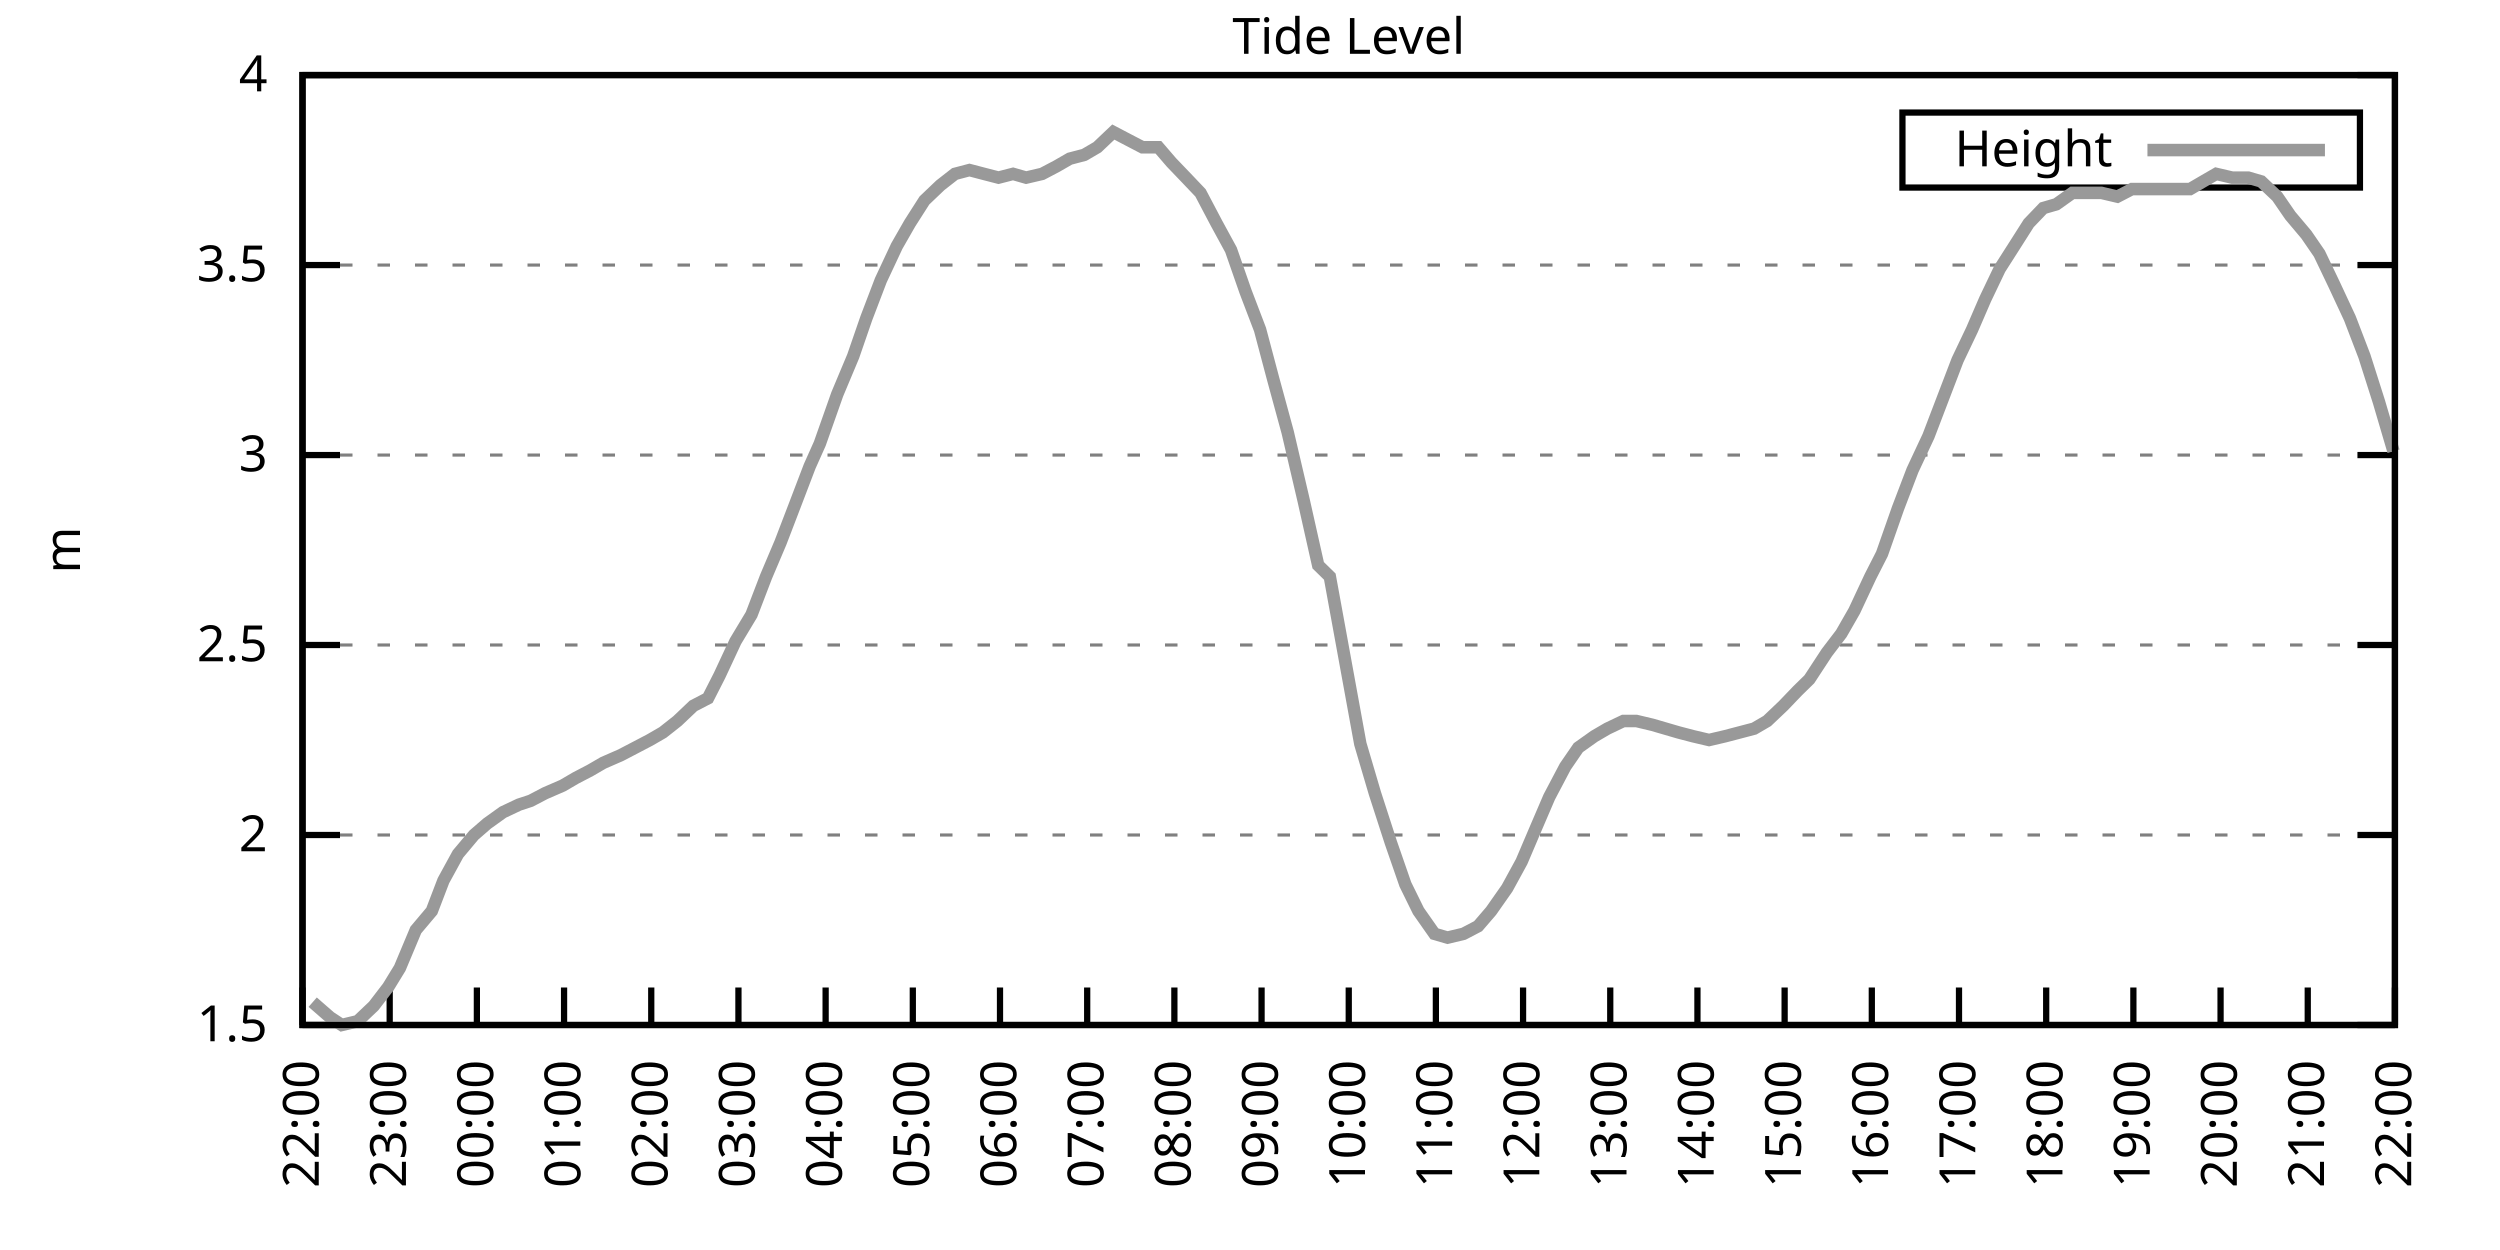
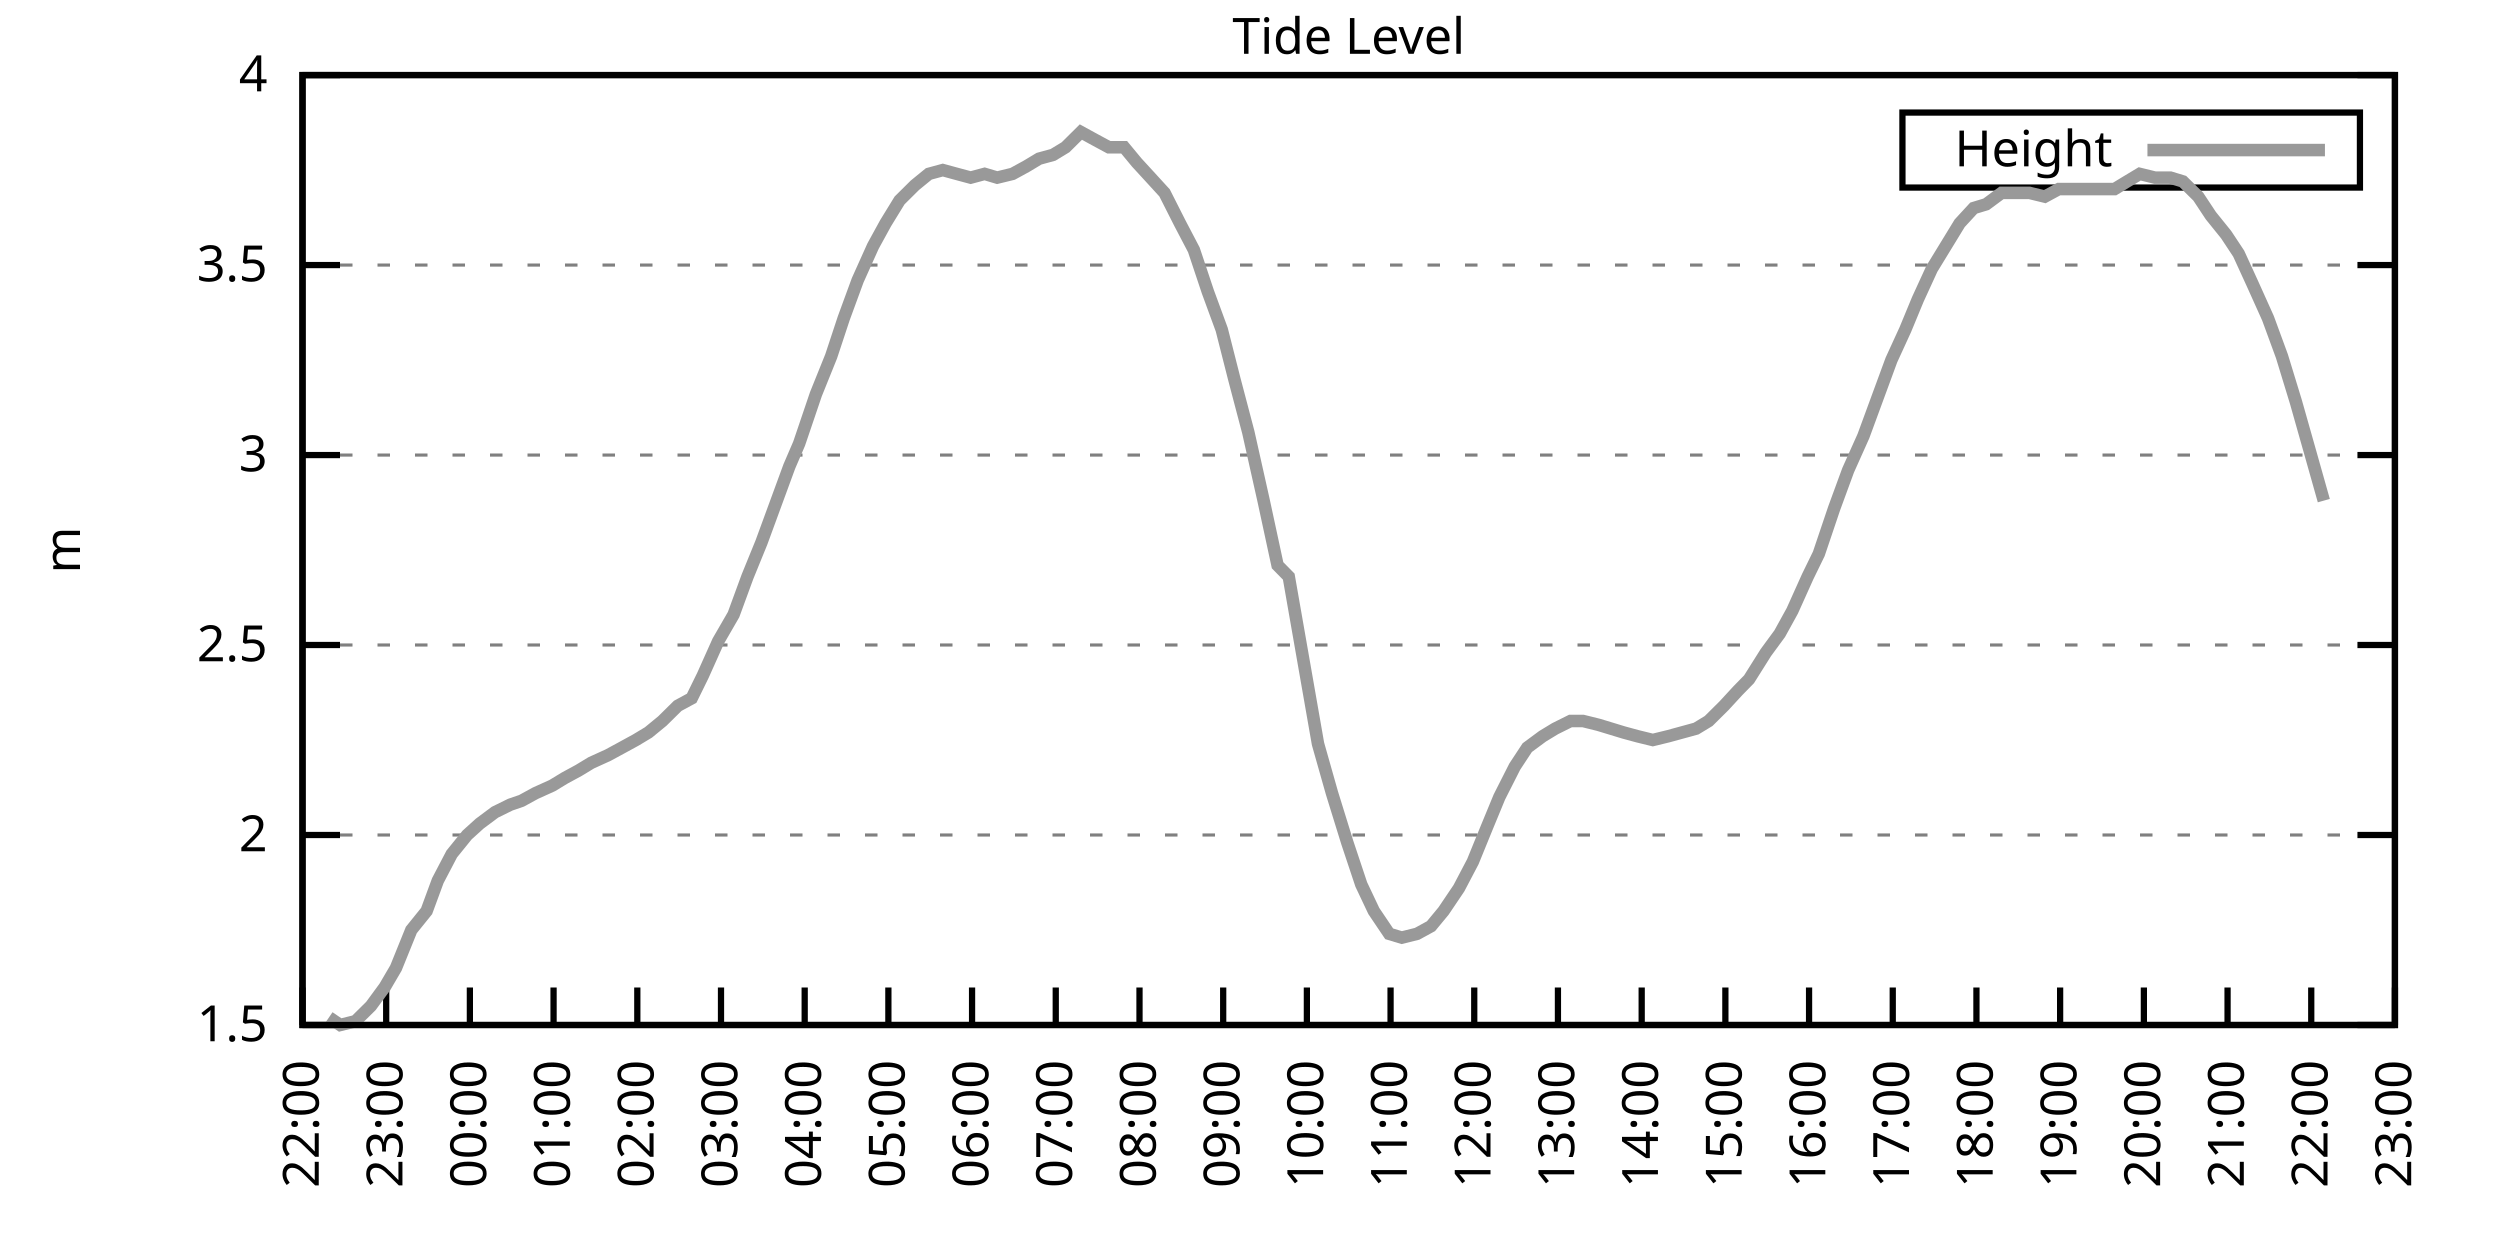
<svg xmlns="http://www.w3.org/2000/svg" xmlns:xlink="http://www.w3.org/1999/xlink" width="400" height="200" viewBox="0 0 400 200">
  <g id="gnuplot_canvas">
    <rect x="0" y="0" width="400" height="200" fill="none" />
    <defs>
      <circle id="gpDot" r="0.5" stroke-width="0.5" stroke="currentColor" />
      <path id="gpPt0" stroke-width="0.333" stroke="currentColor" d="M-1,0 h2 M0,-1 v2" />
      <path id="gpPt1" stroke-width="0.333" stroke="currentColor" d="M-1,-1 L1,1 M1,-1 L-1,1" />
      <path id="gpPt2" stroke-width="0.333" stroke="currentColor" d="M-1,0 L1,0 M0,-1 L0,1 M-1,-1 L1,1 M-1,1 L1,-1" />
      <rect id="gpPt3" stroke-width="0.333" stroke="currentColor" x="-1" y="-1" width="2" height="2" />
      <rect id="gpPt4" stroke-width="0.333" stroke="currentColor" fill="currentColor" x="-1" y="-1" width="2" height="2" />
      <circle id="gpPt5" stroke-width="0.333" stroke="currentColor" cx="0" cy="0" r="1" />
      <use xlink:href="#gpPt5" id="gpPt6" fill="currentColor" stroke="none" />
      <path id="gpPt7" stroke-width="0.333" stroke="currentColor" d="M0,-1.33 L-1.33,0.67 L1.33,0.67 z" />
      <use xlink:href="#gpPt7" id="gpPt8" fill="currentColor" stroke="none" />
      <use xlink:href="#gpPt7" id="gpPt9" stroke="currentColor" transform="rotate(180)" />
      <use xlink:href="#gpPt9" id="gpPt10" fill="currentColor" stroke="none" />
      <use xlink:href="#gpPt3" id="gpPt11" stroke="currentColor" transform="rotate(45)" />
      <use xlink:href="#gpPt11" id="gpPt12" fill="currentColor" stroke="none" />
      <path id="gpPt13" stroke-width="0.333" stroke="currentColor" d="M0,1.330 L1.265,0.411 L0.782,-1.067 L-0.782,-1.076 L-1.265,0.411 z" />
      <use xlink:href="#gpPt13" id="gpPt14" fill="currentColor" stroke="none" />
      <filter id="textbox" filterUnits="objectBoundingBox" x="0" y="0" height="1" width="1">
        <feFlood flood-color="white" flood-opacity="1" result="bgnd" />
        <feComposite in="SourceGraphic" in2="bgnd" operator="atop" />
      </filter>
      <filter id="greybox" filterUnits="objectBoundingBox" x="0" y="0" height="1" width="1">
        <feFlood flood-color="lightgrey" flood-opacity="1" result="grey" />
        <feComposite in="SourceGraphic" in2="grey" operator="atop" />
      </filter>
    </defs>
    <g fill="none" color="white" stroke="currentColor" stroke-width="1.00" stroke-linecap="butt" stroke-linejoin="miter">
</g>
    <g fill="none" color="black" stroke="currentColor" stroke-width="1.00" stroke-linecap="butt" stroke-linejoin="miter">
      <g stroke="none" shape-rendering="crispEdges">
        <polygon fill="rgb(255, 255, 255)" points="48.40,164.00 383.18,164.00 383.18,12.02 48.40,12.02 " />
      </g>
    </g>
    <g fill="none" color="black" stroke="currentColor" stroke-width="1.00" stroke-linecap="butt" stroke-linejoin="miter">
</g>
    <g fill="none" color="black" stroke="black" stroke-width="0.50" stroke-linecap="butt" stroke-linejoin="miter">
</g>
    <g fill="none" color="gray" stroke="currentColor" stroke-width="0.50" stroke-linecap="butt" stroke-linejoin="miter">
      <path stroke="gray" stroke-dasharray="2,4" class="gridline" d="M48.40,164.00 L383.19,164.00  " />
    </g>
    <g fill="none" color="gray" stroke="gray" stroke-width="1.00" stroke-linecap="butt" stroke-linejoin="miter">
</g>
    <g fill="none" color="black" stroke="currentColor" stroke-width="1.00" stroke-linecap="butt" stroke-linejoin="miter">
      <path stroke="black" d="M48.40,164.00 L54.40,164.00 M383.19,164.00 L377.19,164.00  " />
      <g transform="translate(42.80,166.60)" stroke="none" fill="black" font-family="Sans" font-size="8.00" text-anchor="end">
        <text>
          <tspan font-family="Sans"> 1.5</tspan>
        </text>
      </g>
    </g>
    <g fill="none" color="black" stroke="currentColor" stroke-width="1.00" stroke-linecap="butt" stroke-linejoin="miter">
</g>
    <g fill="none" color="black" stroke="black" stroke-width="0.50" stroke-linecap="butt" stroke-linejoin="miter">
</g>
    <g fill="none" color="gray" stroke="currentColor" stroke-width="0.50" stroke-linecap="butt" stroke-linejoin="miter">
      <path stroke="gray" stroke-dasharray="2,4" class="gridline" d="M48.40,133.60 L383.19,133.60  " />
    </g>
    <g fill="none" color="gray" stroke="gray" stroke-width="1.00" stroke-linecap="butt" stroke-linejoin="miter">
</g>
    <g fill="none" color="black" stroke="currentColor" stroke-width="1.00" stroke-linecap="butt" stroke-linejoin="miter">
      <path stroke="black" d="M48.40,133.60 L54.40,133.60 M383.19,133.60 L377.19,133.60  " />
      <g transform="translate(42.80,136.20)" stroke="none" fill="black" font-family="Sans" font-size="8.00" text-anchor="end">
        <text>
          <tspan font-family="Sans"> 2</tspan>
        </text>
      </g>
    </g>
    <g fill="none" color="black" stroke="currentColor" stroke-width="1.00" stroke-linecap="butt" stroke-linejoin="miter">
</g>
    <g fill="none" color="black" stroke="black" stroke-width="0.50" stroke-linecap="butt" stroke-linejoin="miter">
</g>
    <g fill="none" color="gray" stroke="currentColor" stroke-width="0.50" stroke-linecap="butt" stroke-linejoin="miter">
      <path stroke="gray" stroke-dasharray="2,4" class="gridline" d="M48.40,103.20 L383.19,103.20  " />
    </g>
    <g fill="none" color="gray" stroke="gray" stroke-width="1.00" stroke-linecap="butt" stroke-linejoin="miter">
</g>
    <g fill="none" color="black" stroke="currentColor" stroke-width="1.00" stroke-linecap="butt" stroke-linejoin="miter">
      <path stroke="black" d="M48.40,103.20 L54.40,103.20 M383.19,103.20 L377.19,103.20  " />
      <g transform="translate(42.80,105.80)" stroke="none" fill="black" font-family="Sans" font-size="8.00" text-anchor="end">
        <text>
          <tspan font-family="Sans"> 2.5</tspan>
        </text>
      </g>
    </g>
    <g fill="none" color="black" stroke="currentColor" stroke-width="1.00" stroke-linecap="butt" stroke-linejoin="miter">
</g>
    <g fill="none" color="black" stroke="black" stroke-width="0.50" stroke-linecap="butt" stroke-linejoin="miter">
</g>
    <g fill="none" color="gray" stroke="currentColor" stroke-width="0.50" stroke-linecap="butt" stroke-linejoin="miter">
      <path stroke="gray" stroke-dasharray="2,4" class="gridline" d="M48.40,72.81 L383.19,72.81  " />
    </g>
    <g fill="none" color="gray" stroke="gray" stroke-width="1.00" stroke-linecap="butt" stroke-linejoin="miter">
</g>
    <g fill="none" color="black" stroke="currentColor" stroke-width="1.00" stroke-linecap="butt" stroke-linejoin="miter">
      <path stroke="black" d="M48.40,72.81 L54.40,72.81 M383.19,72.81 L377.19,72.81  " />
      <g transform="translate(42.80,75.41)" stroke="none" fill="black" font-family="Sans" font-size="8.00" text-anchor="end">
        <text>
          <tspan font-family="Sans"> 3</tspan>
        </text>
      </g>
    </g>
    <g fill="none" color="black" stroke="currentColor" stroke-width="1.00" stroke-linecap="butt" stroke-linejoin="miter">
</g>
    <g fill="none" color="black" stroke="black" stroke-width="0.50" stroke-linecap="butt" stroke-linejoin="miter">
</g>
    <g fill="none" color="gray" stroke="currentColor" stroke-width="0.50" stroke-linecap="butt" stroke-linejoin="miter">
      <path stroke="gray" stroke-dasharray="2,4" class="gridline" d="M48.40,42.41 L383.19,42.41  " />
    </g>
    <g fill="none" color="gray" stroke="gray" stroke-width="1.00" stroke-linecap="butt" stroke-linejoin="miter">
</g>
    <g fill="none" color="black" stroke="currentColor" stroke-width="1.00" stroke-linecap="butt" stroke-linejoin="miter">
      <path stroke="black" d="M48.40,42.41 L54.40,42.41 M383.19,42.41 L377.19,42.41  " />
      <g transform="translate(42.80,45.01)" stroke="none" fill="black" font-family="Sans" font-size="8.00" text-anchor="end">
        <text>
          <tspan font-family="Sans"> 3.5</tspan>
        </text>
      </g>
    </g>
    <g fill="none" color="black" stroke="currentColor" stroke-width="1.00" stroke-linecap="butt" stroke-linejoin="miter">
</g>
    <g fill="none" color="black" stroke="black" stroke-width="0.50" stroke-linecap="butt" stroke-linejoin="miter">
</g>
    <g fill="none" color="gray" stroke="currentColor" stroke-width="0.50" stroke-linecap="butt" stroke-linejoin="miter">
      <path stroke="gray" stroke-dasharray="2,4" class="gridline" d="M48.40,12.01 L383.19,12.01  " />
    </g>
    <g fill="none" color="gray" stroke="gray" stroke-width="1.00" stroke-linecap="butt" stroke-linejoin="miter">
</g>
    <g fill="none" color="black" stroke="currentColor" stroke-width="1.00" stroke-linecap="butt" stroke-linejoin="miter">
      <path stroke="black" d="M48.40,12.01 L54.40,12.01 M383.19,12.01 L377.19,12.01  " />
      <g transform="translate(42.80,14.61)" stroke="none" fill="black" font-family="Sans" font-size="8.00" text-anchor="end">
        <text>
          <tspan font-family="Sans"> 4</tspan>
        </text>
      </g>
    </g>
    <g fill="none" color="black" stroke="currentColor" stroke-width="1.00" stroke-linecap="butt" stroke-linejoin="miter">
      <path stroke="black" d="M48.40,164.00 L48.40,158.00  " />
      <g transform="translate(51.00,169.60) rotate(270.00)" stroke="none" fill="black" font-family="Sans" font-size="8.00" text-anchor="end">
        <text>
          <tspan font-family="Sans">22:00</tspan>
        </text>
      </g>
    </g>
    <g fill="none" color="black" stroke="currentColor" stroke-width="1.00" stroke-linecap="butt" stroke-linejoin="miter">
-       <path stroke="black" d="M62.35,164.00 L62.35,158.00  " />
-       <g transform="translate(64.95,169.60) rotate(270.00)" stroke="none" fill="black" font-family="Sans" font-size="8.00" text-anchor="end">
+       <path stroke="black" d="M61.79,164.00 L61.79,158.00  " />
+       <g transform="translate(64.39,169.60) rotate(270.00)" stroke="none" fill="black" font-family="Sans" font-size="8.00" text-anchor="end">
        <text>
          <tspan font-family="Sans">23:00</tspan>
        </text>
      </g>
    </g>
    <g fill="none" color="black" stroke="currentColor" stroke-width="1.00" stroke-linecap="butt" stroke-linejoin="miter">
-       <path stroke="black" d="M76.30,164.00 L76.30,158.00  " />
-       <g transform="translate(78.90,169.60) rotate(270.00)" stroke="none" fill="black" font-family="Sans" font-size="8.00" text-anchor="end">
+       <path stroke="black" d="M75.18,164.00 L75.18,158.00  " />
+       <g transform="translate(77.78,169.60) rotate(270.00)" stroke="none" fill="black" font-family="Sans" font-size="8.00" text-anchor="end">
        <text>
          <tspan font-family="Sans">00:00</tspan>
        </text>
      </g>
    </g>
    <g fill="none" color="black" stroke="currentColor" stroke-width="1.00" stroke-linecap="butt" stroke-linejoin="miter">
-       <path stroke="black" d="M90.25,164.00 L90.25,158.00  " />
-       <g transform="translate(92.85,169.60) rotate(270.00)" stroke="none" fill="black" font-family="Sans" font-size="8.00" text-anchor="end">
+       <path stroke="black" d="M88.57,164.00 L88.57,158.00  " />
+       <g transform="translate(91.17,169.60) rotate(270.00)" stroke="none" fill="black" font-family="Sans" font-size="8.00" text-anchor="end">
        <text>
          <tspan font-family="Sans">01:00</tspan>
        </text>
      </g>
    </g>
    <g fill="none" color="black" stroke="currentColor" stroke-width="1.00" stroke-linecap="butt" stroke-linejoin="miter">
-       <path stroke="black" d="M104.20,164.00 L104.20,158.00  " />
-       <g transform="translate(106.80,169.60) rotate(270.00)" stroke="none" fill="black" font-family="Sans" font-size="8.00" text-anchor="end">
+       <path stroke="black" d="M101.97,164.00 L101.97,158.00  " />
+       <g transform="translate(104.57,169.60) rotate(270.00)" stroke="none" fill="black" font-family="Sans" font-size="8.00" text-anchor="end">
        <text>
          <tspan font-family="Sans">02:00</tspan>
        </text>
      </g>
    </g>
    <g fill="none" color="black" stroke="currentColor" stroke-width="1.00" stroke-linecap="butt" stroke-linejoin="miter">
-       <path stroke="black" d="M118.15,164.00 L118.15,158.00  " />
-       <g transform="translate(120.75,169.60) rotate(270.00)" stroke="none" fill="black" font-family="Sans" font-size="8.00" text-anchor="end">
+       <path stroke="black" d="M115.36,164.00 L115.36,158.00  " />
+       <g transform="translate(117.96,169.60) rotate(270.00)" stroke="none" fill="black" font-family="Sans" font-size="8.00" text-anchor="end">
        <text>
          <tspan font-family="Sans">03:00</tspan>
        </text>
      </g>
    </g>
    <g fill="none" color="black" stroke="currentColor" stroke-width="1.00" stroke-linecap="butt" stroke-linejoin="miter">
-       <path stroke="black" d="M132.10,164.00 L132.10,158.00  " />
-       <g transform="translate(134.70,169.60) rotate(270.00)" stroke="none" fill="black" font-family="Sans" font-size="8.00" text-anchor="end">
+       <path stroke="black" d="M128.75,164.00 L128.75,158.00  " />
+       <g transform="translate(131.35,169.60) rotate(270.00)" stroke="none" fill="black" font-family="Sans" font-size="8.00" text-anchor="end">
        <text>
          <tspan font-family="Sans">04:00</tspan>
        </text>
      </g>
    </g>
    <g fill="none" color="black" stroke="currentColor" stroke-width="1.00" stroke-linecap="butt" stroke-linejoin="miter">
-       <path stroke="black" d="M146.05,164.00 L146.05,158.00  " />
-       <g transform="translate(148.65,169.60) rotate(270.00)" stroke="none" fill="black" font-family="Sans" font-size="8.00" text-anchor="end">
+       <path stroke="black" d="M142.14,164.00 L142.14,158.00  " />
+       <g transform="translate(144.74,169.60) rotate(270.00)" stroke="none" fill="black" font-family="Sans" font-size="8.00" text-anchor="end">
        <text>
          <tspan font-family="Sans">05:00</tspan>
        </text>
      </g>
    </g>
    <g fill="none" color="black" stroke="currentColor" stroke-width="1.00" stroke-linecap="butt" stroke-linejoin="miter">
-       <path stroke="black" d="M160.00,164.00 L160.00,158.00  " />
-       <g transform="translate(162.60,169.60) rotate(270.00)" stroke="none" fill="black" font-family="Sans" font-size="8.00" text-anchor="end">
+       <path stroke="black" d="M155.53,164.00 L155.53,158.00  " />
+       <g transform="translate(158.13,169.60) rotate(270.00)" stroke="none" fill="black" font-family="Sans" font-size="8.00" text-anchor="end">
        <text>
          <tspan font-family="Sans">06:00</tspan>
        </text>
      </g>
    </g>
    <g fill="none" color="black" stroke="currentColor" stroke-width="1.00" stroke-linecap="butt" stroke-linejoin="miter">
-       <path stroke="black" d="M173.95,164.00 L173.95,158.00  " />
-       <g transform="translate(176.55,169.60) rotate(270.00)" stroke="none" fill="black" font-family="Sans" font-size="8.00" text-anchor="end">
+       <path stroke="black" d="M168.92,164.00 L168.92,158.00  " />
+       <g transform="translate(171.52,169.60) rotate(270.00)" stroke="none" fill="black" font-family="Sans" font-size="8.00" text-anchor="end">
        <text>
          <tspan font-family="Sans">07:00</tspan>
        </text>
      </g>
    </g>
    <g fill="none" color="black" stroke="currentColor" stroke-width="1.00" stroke-linecap="butt" stroke-linejoin="miter">
-       <path stroke="black" d="M187.90,164.00 L187.90,158.00  " />
-       <g transform="translate(190.50,169.60) rotate(270.00)" stroke="none" fill="black" font-family="Sans" font-size="8.00" text-anchor="end">
+       <path stroke="black" d="M182.32,164.00 L182.32,158.00  " />
+       <g transform="translate(184.92,169.60) rotate(270.00)" stroke="none" fill="black" font-family="Sans" font-size="8.00" text-anchor="end">
        <text>
          <tspan font-family="Sans">08:00</tspan>
        </text>
      </g>
    </g>
    <g fill="none" color="black" stroke="currentColor" stroke-width="1.00" stroke-linecap="butt" stroke-linejoin="miter">
-       <path stroke="black" d="M201.85,164.00 L201.85,158.00  " />
-       <g transform="translate(204.45,169.60) rotate(270.00)" stroke="none" fill="black" font-family="Sans" font-size="8.00" text-anchor="end">
+       <path stroke="black" d="M195.71,164.00 L195.71,158.00  " />
+       <g transform="translate(198.31,169.60) rotate(270.00)" stroke="none" fill="black" font-family="Sans" font-size="8.00" text-anchor="end">
        <text>
          <tspan font-family="Sans">09:00</tspan>
        </text>
      </g>
    </g>
    <g fill="none" color="black" stroke="currentColor" stroke-width="1.00" stroke-linecap="butt" stroke-linejoin="miter">
-       <path stroke="black" d="M215.80,164.00 L215.80,158.00  " />
-       <g transform="translate(218.40,169.60) rotate(270.00)" stroke="none" fill="black" font-family="Sans" font-size="8.00" text-anchor="end">
+       <path stroke="black" d="M209.10,164.00 L209.10,158.00  " />
+       <g transform="translate(211.70,169.60) rotate(270.00)" stroke="none" fill="black" font-family="Sans" font-size="8.00" text-anchor="end">
        <text>
          <tspan font-family="Sans">10:00</tspan>
        </text>
      </g>
    </g>
    <g fill="none" color="black" stroke="currentColor" stroke-width="1.00" stroke-linecap="butt" stroke-linejoin="miter">
-       <path stroke="black" d="M229.74,164.00 L229.74,158.00  " />
-       <g transform="translate(232.34,169.60) rotate(270.00)" stroke="none" fill="black" font-family="Sans" font-size="8.00" text-anchor="end">
+       <path stroke="black" d="M222.49,164.00 L222.49,158.00  " />
+       <g transform="translate(225.09,169.60) rotate(270.00)" stroke="none" fill="black" font-family="Sans" font-size="8.00" text-anchor="end">
        <text>
          <tspan font-family="Sans">11:00</tspan>
        </text>
      </g>
    </g>
    <g fill="none" color="black" stroke="currentColor" stroke-width="1.00" stroke-linecap="butt" stroke-linejoin="miter">
-       <path stroke="black" d="M243.69,164.00 L243.69,158.00  " />
-       <g transform="translate(246.29,169.60) rotate(270.00)" stroke="none" fill="black" font-family="Sans" font-size="8.00" text-anchor="end">
+       <path stroke="black" d="M235.88,164.00 L235.88,158.00  " />
+       <g transform="translate(238.48,169.60) rotate(270.00)" stroke="none" fill="black" font-family="Sans" font-size="8.00" text-anchor="end">
        <text>
          <tspan font-family="Sans">12:00</tspan>
        </text>
      </g>
    </g>
    <g fill="none" color="black" stroke="currentColor" stroke-width="1.00" stroke-linecap="butt" stroke-linejoin="miter">
-       <path stroke="black" d="M257.64,164.00 L257.64,158.00  " />
-       <g transform="translate(260.24,169.60) rotate(270.00)" stroke="none" fill="black" font-family="Sans" font-size="8.00" text-anchor="end">
+       <path stroke="black" d="M249.27,164.00 L249.27,158.00  " />
+       <g transform="translate(251.87,169.60) rotate(270.00)" stroke="none" fill="black" font-family="Sans" font-size="8.00" text-anchor="end">
        <text>
          <tspan font-family="Sans">13:00</tspan>
        </text>
      </g>
    </g>
    <g fill="none" color="black" stroke="currentColor" stroke-width="1.00" stroke-linecap="butt" stroke-linejoin="miter">
-       <path stroke="black" d="M271.59,164.00 L271.59,158.00  " />
-       <g transform="translate(274.19,169.60) rotate(270.00)" stroke="none" fill="black" font-family="Sans" font-size="8.00" text-anchor="end">
+       <path stroke="black" d="M262.67,164.00 L262.67,158.00  " />
+       <g transform="translate(265.27,169.60) rotate(270.00)" stroke="none" fill="black" font-family="Sans" font-size="8.00" text-anchor="end">
        <text>
          <tspan font-family="Sans">14:00</tspan>
        </text>
      </g>
    </g>
    <g fill="none" color="black" stroke="currentColor" stroke-width="1.00" stroke-linecap="butt" stroke-linejoin="miter">
-       <path stroke="black" d="M285.54,164.00 L285.54,158.00  " />
-       <g transform="translate(288.14,169.60) rotate(270.00)" stroke="none" fill="black" font-family="Sans" font-size="8.00" text-anchor="end">
+       <path stroke="black" d="M276.06,164.00 L276.06,158.00  " />
+       <g transform="translate(278.66,169.60) rotate(270.00)" stroke="none" fill="black" font-family="Sans" font-size="8.00" text-anchor="end">
        <text>
          <tspan font-family="Sans">15:00</tspan>
        </text>
      </g>
    </g>
    <g fill="none" color="black" stroke="currentColor" stroke-width="1.00" stroke-linecap="butt" stroke-linejoin="miter">
-       <path stroke="black" d="M299.49,164.00 L299.49,158.00  " />
-       <g transform="translate(302.09,169.60) rotate(270.00)" stroke="none" fill="black" font-family="Sans" font-size="8.00" text-anchor="end">
+       <path stroke="black" d="M289.45,164.00 L289.45,158.00  " />
+       <g transform="translate(292.05,169.60) rotate(270.00)" stroke="none" fill="black" font-family="Sans" font-size="8.00" text-anchor="end">
        <text>
          <tspan font-family="Sans">16:00</tspan>
        </text>
      </g>
    </g>
    <g fill="none" color="black" stroke="currentColor" stroke-width="1.00" stroke-linecap="butt" stroke-linejoin="miter">
-       <path stroke="black" d="M313.44,164.00 L313.44,158.00  " />
-       <g transform="translate(316.04,169.60) rotate(270.00)" stroke="none" fill="black" font-family="Sans" font-size="8.00" text-anchor="end">
+       <path stroke="black" d="M302.84,164.00 L302.84,158.00  " />
+       <g transform="translate(305.44,169.60) rotate(270.00)" stroke="none" fill="black" font-family="Sans" font-size="8.00" text-anchor="end">
        <text>
          <tspan font-family="Sans">17:00</tspan>
        </text>
      </g>
    </g>
    <g fill="none" color="black" stroke="currentColor" stroke-width="1.00" stroke-linecap="butt" stroke-linejoin="miter">
-       <path stroke="black" d="M327.39,164.00 L327.39,158.00  " />
-       <g transform="translate(329.99,169.60) rotate(270.00)" stroke="none" fill="black" font-family="Sans" font-size="8.00" text-anchor="end">
+       <path stroke="black" d="M316.23,164.00 L316.23,158.00  " />
+       <g transform="translate(318.83,169.60) rotate(270.00)" stroke="none" fill="black" font-family="Sans" font-size="8.00" text-anchor="end">
        <text>
          <tspan font-family="Sans">18:00</tspan>
        </text>
      </g>
    </g>
    <g fill="none" color="black" stroke="currentColor" stroke-width="1.00" stroke-linecap="butt" stroke-linejoin="miter">
-       <path stroke="black" d="M341.34,164.00 L341.34,158.00  " />
-       <g transform="translate(343.94,169.60) rotate(270.00)" stroke="none" fill="black" font-family="Sans" font-size="8.00" text-anchor="end">
+       <path stroke="black" d="M329.62,164.00 L329.62,158.00  " />
+       <g transform="translate(332.22,169.60) rotate(270.00)" stroke="none" fill="black" font-family="Sans" font-size="8.00" text-anchor="end">
        <text>
          <tspan font-family="Sans">19:00</tspan>
        </text>
      </g>
    </g>
    <g fill="none" color="black" stroke="currentColor" stroke-width="1.00" stroke-linecap="butt" stroke-linejoin="miter">
-       <path stroke="black" d="M355.29,164.00 L355.29,158.00  " />
-       <g transform="translate(357.89,169.60) rotate(270.00)" stroke="none" fill="black" font-family="Sans" font-size="8.00" text-anchor="end">
+       <path stroke="black" d="M343.02,164.00 L343.02,158.00  " />
+       <g transform="translate(345.62,169.60) rotate(270.00)" stroke="none" fill="black" font-family="Sans" font-size="8.00" text-anchor="end">
        <text>
          <tspan font-family="Sans">20:00</tspan>
        </text>
      </g>
    </g>
    <g fill="none" color="black" stroke="currentColor" stroke-width="1.00" stroke-linecap="butt" stroke-linejoin="miter">
-       <path stroke="black" d="M369.24,164.00 L369.24,158.00  " />
-       <g transform="translate(371.84,169.60) rotate(270.00)" stroke="none" fill="black" font-family="Sans" font-size="8.00" text-anchor="end">
+       <path stroke="black" d="M356.41,164.00 L356.41,158.00  " />
+       <g transform="translate(359.01,169.60) rotate(270.00)" stroke="none" fill="black" font-family="Sans" font-size="8.00" text-anchor="end">
        <text>
          <tspan font-family="Sans">21:00</tspan>
+         </text>
+       </g>
+     </g>
+     <g fill="none" color="black" stroke="currentColor" stroke-width="1.00" stroke-linecap="butt" stroke-linejoin="miter">
+       <path stroke="black" d="M369.80,164.00 L369.80,158.00  " />
+       <g transform="translate(372.40,169.60) rotate(270.00)" stroke="none" fill="black" font-family="Sans" font-size="8.00" text-anchor="end">
+         <text>
+           <tspan font-family="Sans">22:00</tspan>
        </text>
      </g>
    </g>
    <g fill="none" color="black" stroke="currentColor" stroke-width="1.00" stroke-linecap="butt" stroke-linejoin="miter">
      <path stroke="black" d="M383.19,164.00 L383.19,158.00  " />
      <g transform="translate(385.79,169.60) rotate(270.00)" stroke="none" fill="black" font-family="Sans" font-size="8.00" text-anchor="end">
        <text>
-           <tspan font-family="Sans">22:00</tspan>
+           <tspan font-family="Sans">23:00</tspan>
        </text>
      </g>
    </g>
    <g fill="none" color="black" stroke="currentColor" stroke-width="1.00" stroke-linecap="butt" stroke-linejoin="miter">
</g>
    <g fill="none" color="black" stroke="currentColor" stroke-width="1.00" stroke-linecap="butt" stroke-linejoin="miter">
      <path stroke="black" d="M48.40,12.01 L48.40,164.00 L383.19,164.00 L383.19,12.01 L48.40,12.01 Z  " />
    </g>
    <g fill="none" color="black" stroke="currentColor" stroke-width="1.00" stroke-linecap="butt" stroke-linejoin="miter">
</g>
    <g fill="none" color="black" stroke="currentColor" stroke-width="1.00" stroke-linecap="butt" stroke-linejoin="miter">
      <path stroke="black" d="M304.39,30.01 L304.39,18.01 L377.59,18.01 L377.59,30.01 L304.39,30.01 Z  " />
    </g>
    <g id="Tide_level_plot_1">
      <g fill="none" color="white" stroke="black" stroke-width="2.00" stroke-linecap="butt" stroke-linejoin="miter">
</g>
      <g fill="none" color="black" stroke="currentColor" stroke-width="2.00" stroke-linecap="butt" stroke-linejoin="miter">
        <g transform="translate(337.99,26.61)" stroke="none" fill="black" font-family="Sans" font-size="8.00" text-anchor="end">
          <text>
            <tspan font-family="Sans">Height</tspan>
          </text>
        </g>
      </g>
      <g fill="none" color="black" stroke="currentColor" stroke-width="2.00" stroke-linecap="butt" stroke-linejoin="miter">
-         <path stroke="rgb(153, 153, 153)" d="M343.59,24.01 L371.99,24.01 M50.03,160.35 L52.82,162.78 L54.68,164.00 L57.23,163.39 L59.79,160.96 L62.12,157.92   L63.98,154.88 L66.53,148.80 L69.09,145.76 L70.95,140.90 L73.28,136.64 L75.83,133.60 L77.93,131.78 L80.48,129.95   L83.04,128.74 L84.90,128.13 L87.23,126.91 L90.02,125.70 L92.11,124.48 L94.43,123.27 L96.53,122.05 L99.32,120.83   L101.64,119.62 L103.97,118.40 L106.06,117.19 L108.38,115.36 L110.94,112.93 L113.27,111.72 L115.13,108.07 L117.68,102.60   L120.24,98.34 L122.57,92.26 L124.89,86.79 L127.22,80.71 L129.54,74.63 L131.17,70.98 L133.96,63.08 L136.51,57.00   L138.61,50.92 L140.93,44.84 L143.49,39.37 L145.58,35.72 L147.91,32.07 L150.46,29.64 L152.79,27.82 L155.11,27.21   L157.44,27.82 L159.76,28.42 L162.09,27.82 L164.18,28.42 L166.74,27.82 L169.06,26.60 L171.16,25.39 L173.48,24.78   L175.57,23.56 L178.13,21.13 L180.46,22.35 L182.78,23.56 L185.34,23.56 L187.43,25.99 L189.76,28.42 L192.08,30.86   L194.64,35.72 L196.96,39.98 L199.29,46.66 L201.61,52.74 L203.71,60.65 L206.03,69.16 L208.59,80.10 L210.91,90.44   L212.77,92.26 L217.65,119.01 L219.98,126.91 L222.54,134.82 L224.86,141.51 L226.95,145.76 L229.51,149.41 L231.60,150.02   L234.16,149.41 L236.49,148.19 L238.58,145.76 L241.14,142.11 L243.46,137.86 L245.79,132.39 L247.88,127.52 L250.44,122.66   L252.53,119.62 L255.09,117.80 L257.18,116.58 L259.74,115.36 L261.83,115.36 L264.39,115.97 L266.48,116.58 L268.57,117.19   L270.90,117.80 L273.45,118.40 L276.01,117.80 L278.34,117.19 L280.66,116.58 L282.75,115.36 L285.31,112.93 L287.64,110.50   L289.50,108.68 L292.29,104.42 L294.61,101.38 L296.70,97.73 L299.26,92.26 L301.12,88.61 L303.68,81.32 L306.00,75.24   L308.56,69.77 L310.42,64.90 L313.21,57.61 L315.53,52.74 L317.63,47.88 L319.95,43.02 L322.28,39.37 L324.60,35.72   L326.93,33.29 L329.02,32.68 L331.58,30.86 L333.67,30.86 L336.23,30.86 L338.78,31.46 L341.11,30.25 L343.43,30.25   L345.53,30.25 L347.85,30.25 L350.41,30.25 L352.50,29.03 L354.59,27.82 L357.15,28.42 L359.71,28.42 L361.80,29.03   L364.36,31.46 L366.45,34.50 L369.01,37.54 L371.10,40.58 L373.43,45.45 L375.98,50.92 L378.31,57.00 L380.63,64.29   L382.96,72.20  " />
+         <path stroke="rgb(153, 153, 153)" d="M343.59,24.01 L371.99,24.01 M52.64,162.78 L54.43,164.00 L56.88,163.39 L59.34,160.96 L61.57,157.92 L63.35,154.88   L65.81,148.80 L68.26,145.76 L70.05,140.90 L72.28,136.64 L74.74,133.60 L76.75,131.78 L79.20,129.95 L81.66,128.74   L83.44,128.13 L85.67,126.91 L88.35,125.70 L90.36,124.48 L92.59,123.27 L94.60,122.05 L97.28,120.83 L99.51,119.62   L101.74,118.40 L103.75,117.19 L105.98,115.36 L108.44,112.93 L110.67,111.72 L112.46,108.07 L114.91,102.60 L117.37,98.34   L119.60,92.26 L121.83,86.79 L124.06,80.71 L126.29,74.63 L127.86,70.98 L130.54,63.08 L132.99,57.00 L135.00,50.92   L137.23,44.84 L139.69,39.37 L141.69,35.72 L143.93,32.07 L146.38,29.64 L148.61,27.82 L150.85,27.21 L153.08,27.82   L155.31,28.42 L157.54,27.82 L159.55,28.42 L162.01,27.82 L164.24,26.60 L166.25,25.39 L168.48,24.78 L170.49,23.56   L172.94,21.13 L175.17,22.35 L177.41,23.56 L179.86,23.56 L181.87,25.99 L184.10,28.42 L186.33,30.86 L188.79,35.72   L191.02,39.98 L193.25,46.66 L195.48,52.74 L197.49,60.65 L199.73,69.16 L202.18,80.10 L204.41,90.44 L206.20,92.26   L210.88,119.01 L213.12,126.91 L215.57,134.82 L217.80,141.51 L219.81,145.76 L222.27,149.41 L224.28,150.02 L226.73,149.41   L228.96,148.19 L230.97,145.76 L233.43,142.11 L235.66,137.86 L237.89,132.39 L239.90,127.52 L242.36,122.66 L244.36,119.62   L246.82,117.80 L248.83,116.58 L251.28,115.36 L253.29,115.36 L255.75,115.97 L257.76,116.58 L259.76,117.19 L262.00,117.80   L264.45,118.40 L266.91,117.80 L269.14,117.19 L271.37,116.58 L273.38,115.36 L275.83,112.93 L278.07,110.50 L279.85,108.68   L282.53,104.42 L284.76,101.38 L286.77,97.73 L289.23,92.26 L291.01,88.61 L293.47,81.32 L295.70,75.24 L298.15,69.77   L299.94,64.90 L302.62,57.61 L304.85,52.74 L306.86,47.88 L309.09,43.02 L311.32,39.37 L313.55,35.72 L315.79,33.29   L317.79,32.68 L320.25,30.86 L322.26,30.86 L324.71,30.86 L327.17,31.46 L329.40,30.25 L331.63,30.25 L333.64,30.25   L335.87,30.25 L338.33,30.25 L340.34,29.03 L342.35,27.82 L344.80,28.42 L347.26,28.42 L349.26,29.03 L351.72,31.46   L353.73,34.50 L356.18,37.54 L358.19,40.58 L360.42,45.45 L362.88,50.92 L365.11,57.00 L367.34,64.29 L369.58,72.20   L371.81,80.10  " />
      </g>
    </g>
    <g fill="none" color="black" stroke="currentColor" stroke-width="2.00" stroke-linecap="butt" stroke-linejoin="miter">
</g>
    <g fill="none" color="black" stroke="black" stroke-width="1.00" stroke-linecap="butt" stroke-linejoin="miter">
</g>
    <g fill="none" color="black" stroke="currentColor" stroke-width="1.00" stroke-linecap="butt" stroke-linejoin="miter">
      <path stroke="black" d="M48.40,12.01 L48.40,164.00 L383.19,164.00 L383.19,12.01 L48.40,12.01 Z  " />
      <g transform="translate(12.80,88.01) rotate(270.00)" stroke="none" fill="black" font-family="Sans" font-size="8.00" text-anchor="middle">
        <text>
          <tspan font-family="Sans">m</tspan>
        </text>
      </g>
    </g>
    <g fill="none" color="black" stroke="currentColor" stroke-width="1.00" stroke-linecap="butt" stroke-linejoin="miter">
</g>
    <g fill="none" color="black" stroke="currentColor" stroke-width="1.00" stroke-linecap="butt" stroke-linejoin="miter">
      <g transform="translate(215.79,8.61)" stroke="none" fill="black" font-family="Sans" font-size="8.00" text-anchor="middle">
        <text>
          <tspan font-family="Sans">Tide Level</tspan>
        </text>
      </g>
    </g>
    <g fill="none" color="black" stroke="currentColor" stroke-width="1.00" stroke-linecap="butt" stroke-linejoin="miter">
</g>
  </g>
</svg>
